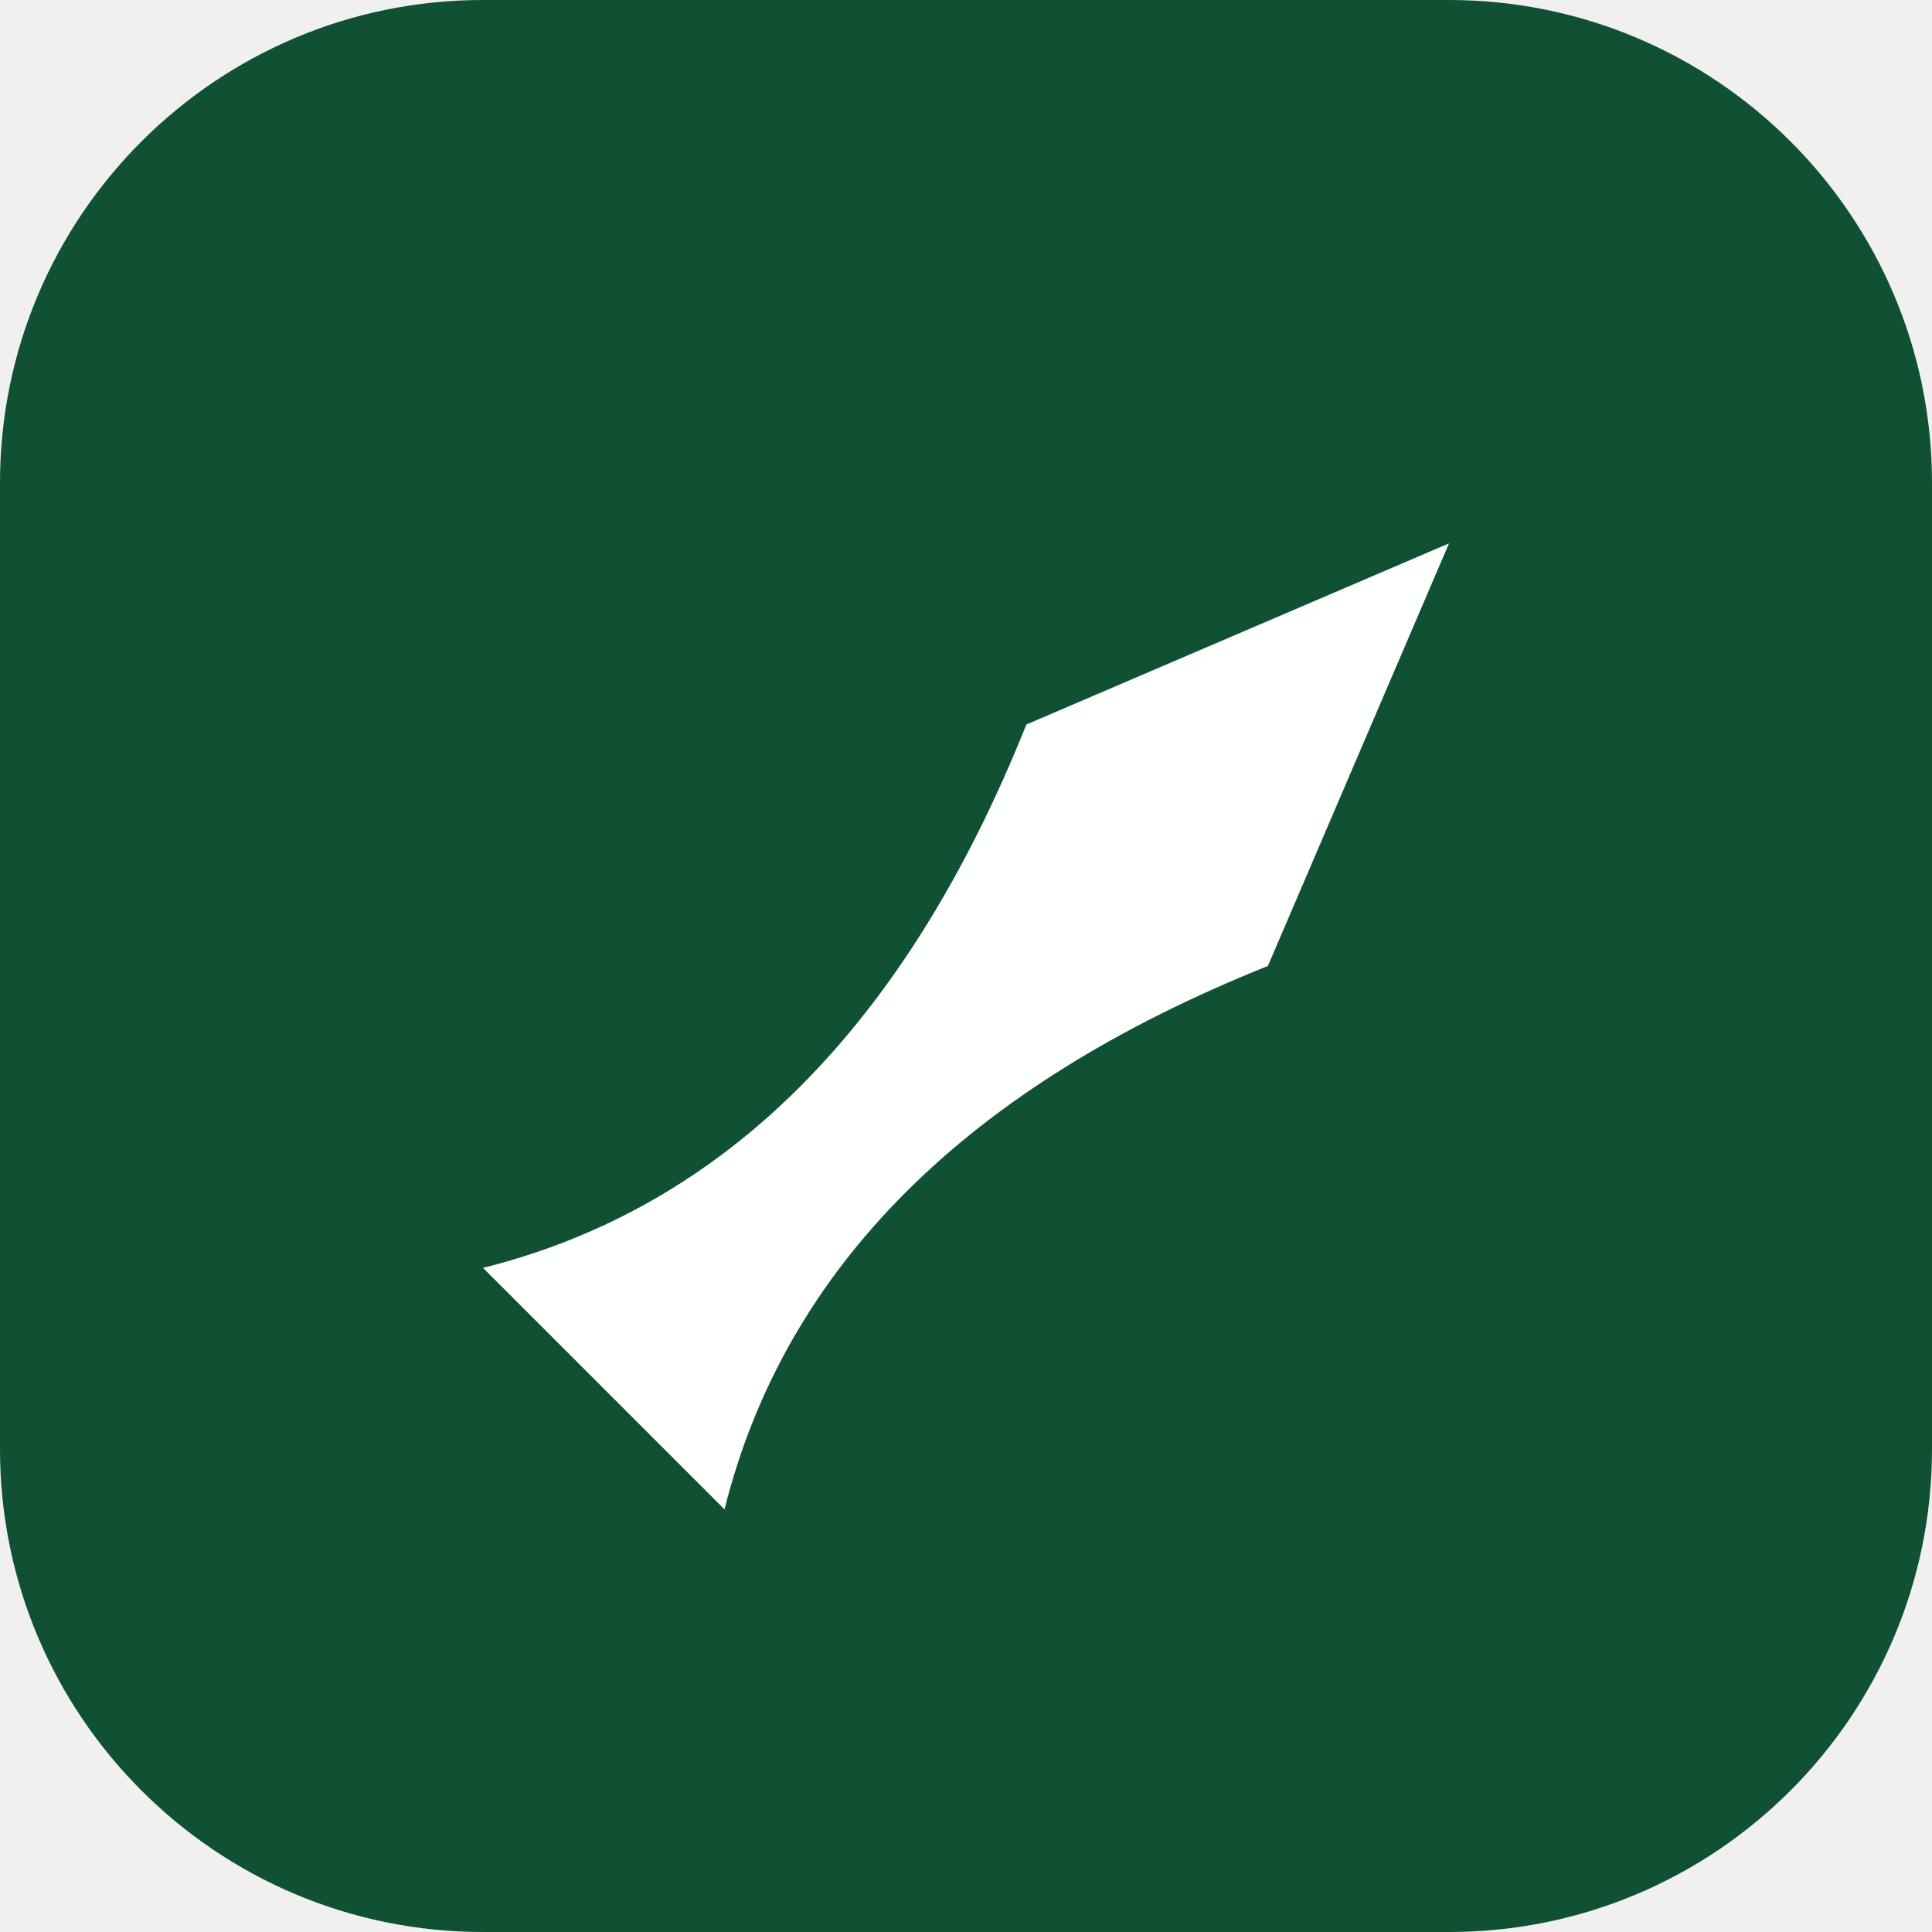
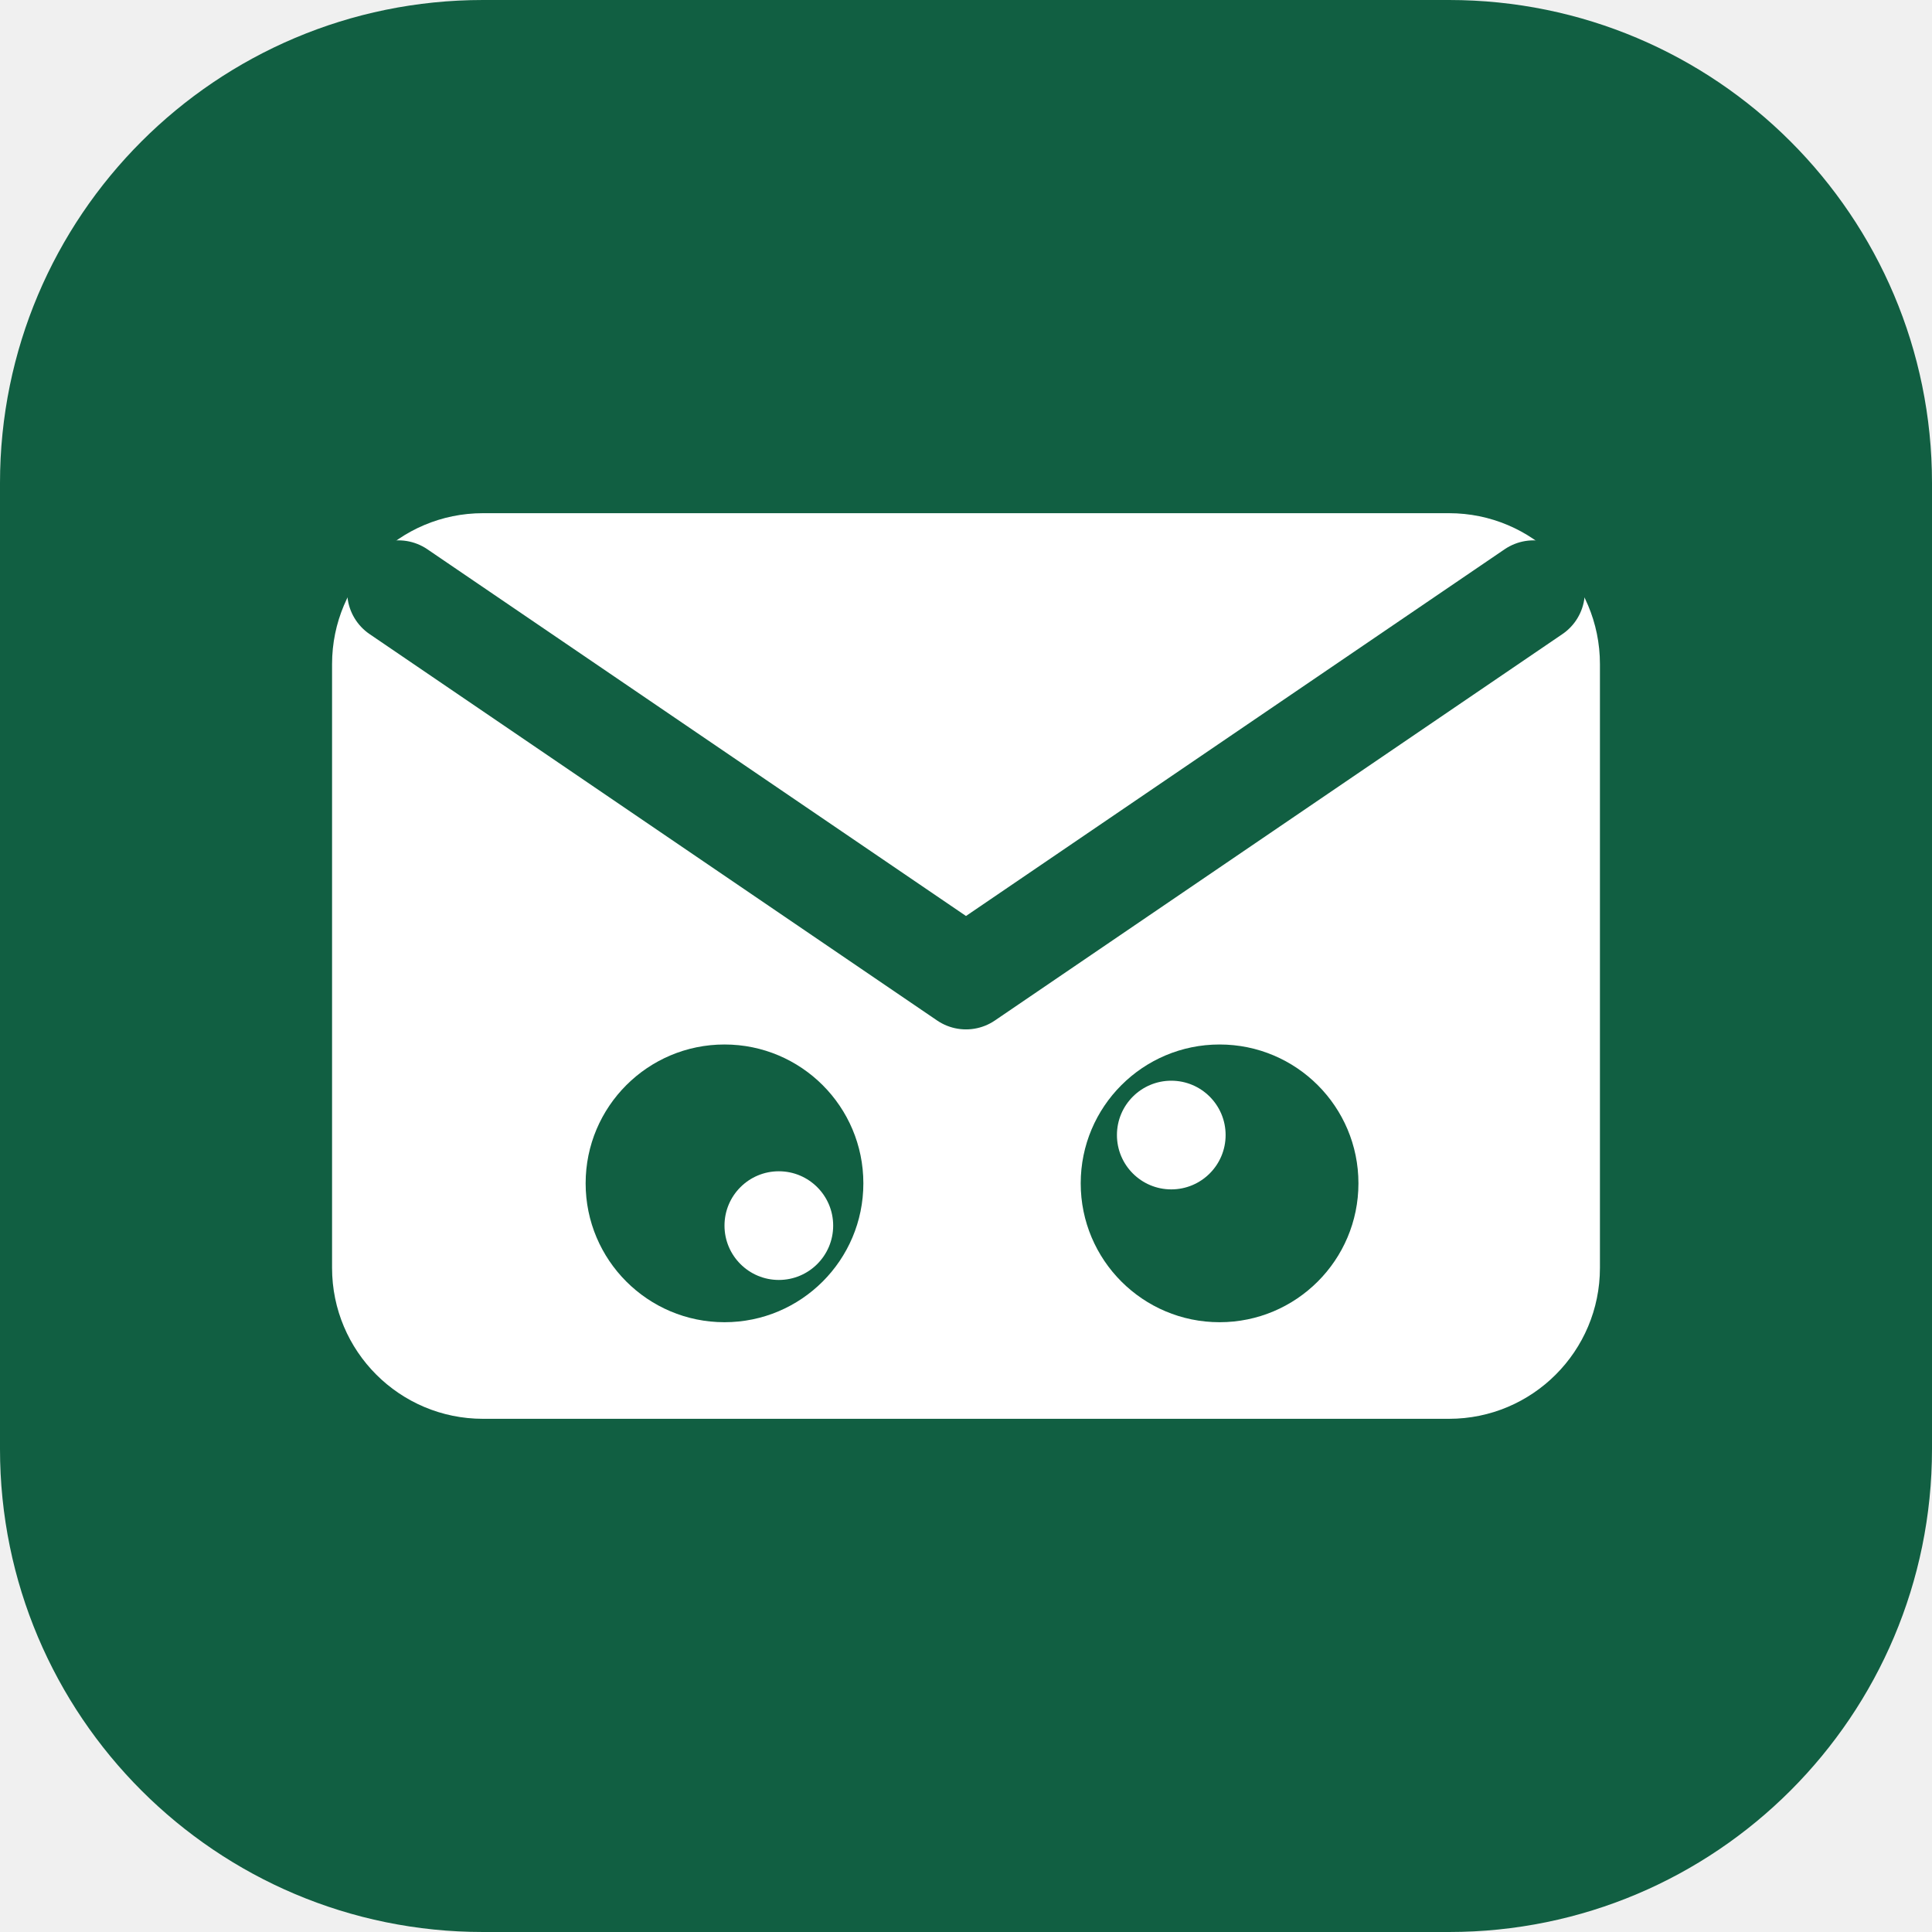
<svg xmlns="http://www.w3.org/2000/svg" viewBox="0 0 32 32">
-   <rect width="32" height="32" rx="8" fill="#0f5132" />
-   <path d="M8 21c4-1 7-4 9-9l7-3-3 7c-5 2-8 5-9 9z" fill="#fff" />
+   <rect width="32" height="32" rx="8" fill="#115f42" />
+   <rect x="5.5" y="8.5" width="21" height="15" rx="2.5" fill="#fff" />
+   <path d="M6.6 9.8 16 16.2l9.4-6.4" fill="none" stroke="#115f42" stroke-width="1.7" stroke-linecap="round" stroke-linejoin="round" />
+   <circle cx="12" cy="19.6" r="2.3" fill="#115f42" />
+   <circle cx="20.2" cy="19.6" r="2.3" fill="#115f42" />
+   <circle cx="12.9" cy="20.3" r="0.9" fill="#fff" />
+   <circle cx="19.4" cy="18.8" r="0.9" fill="#fff" />
</svg>
